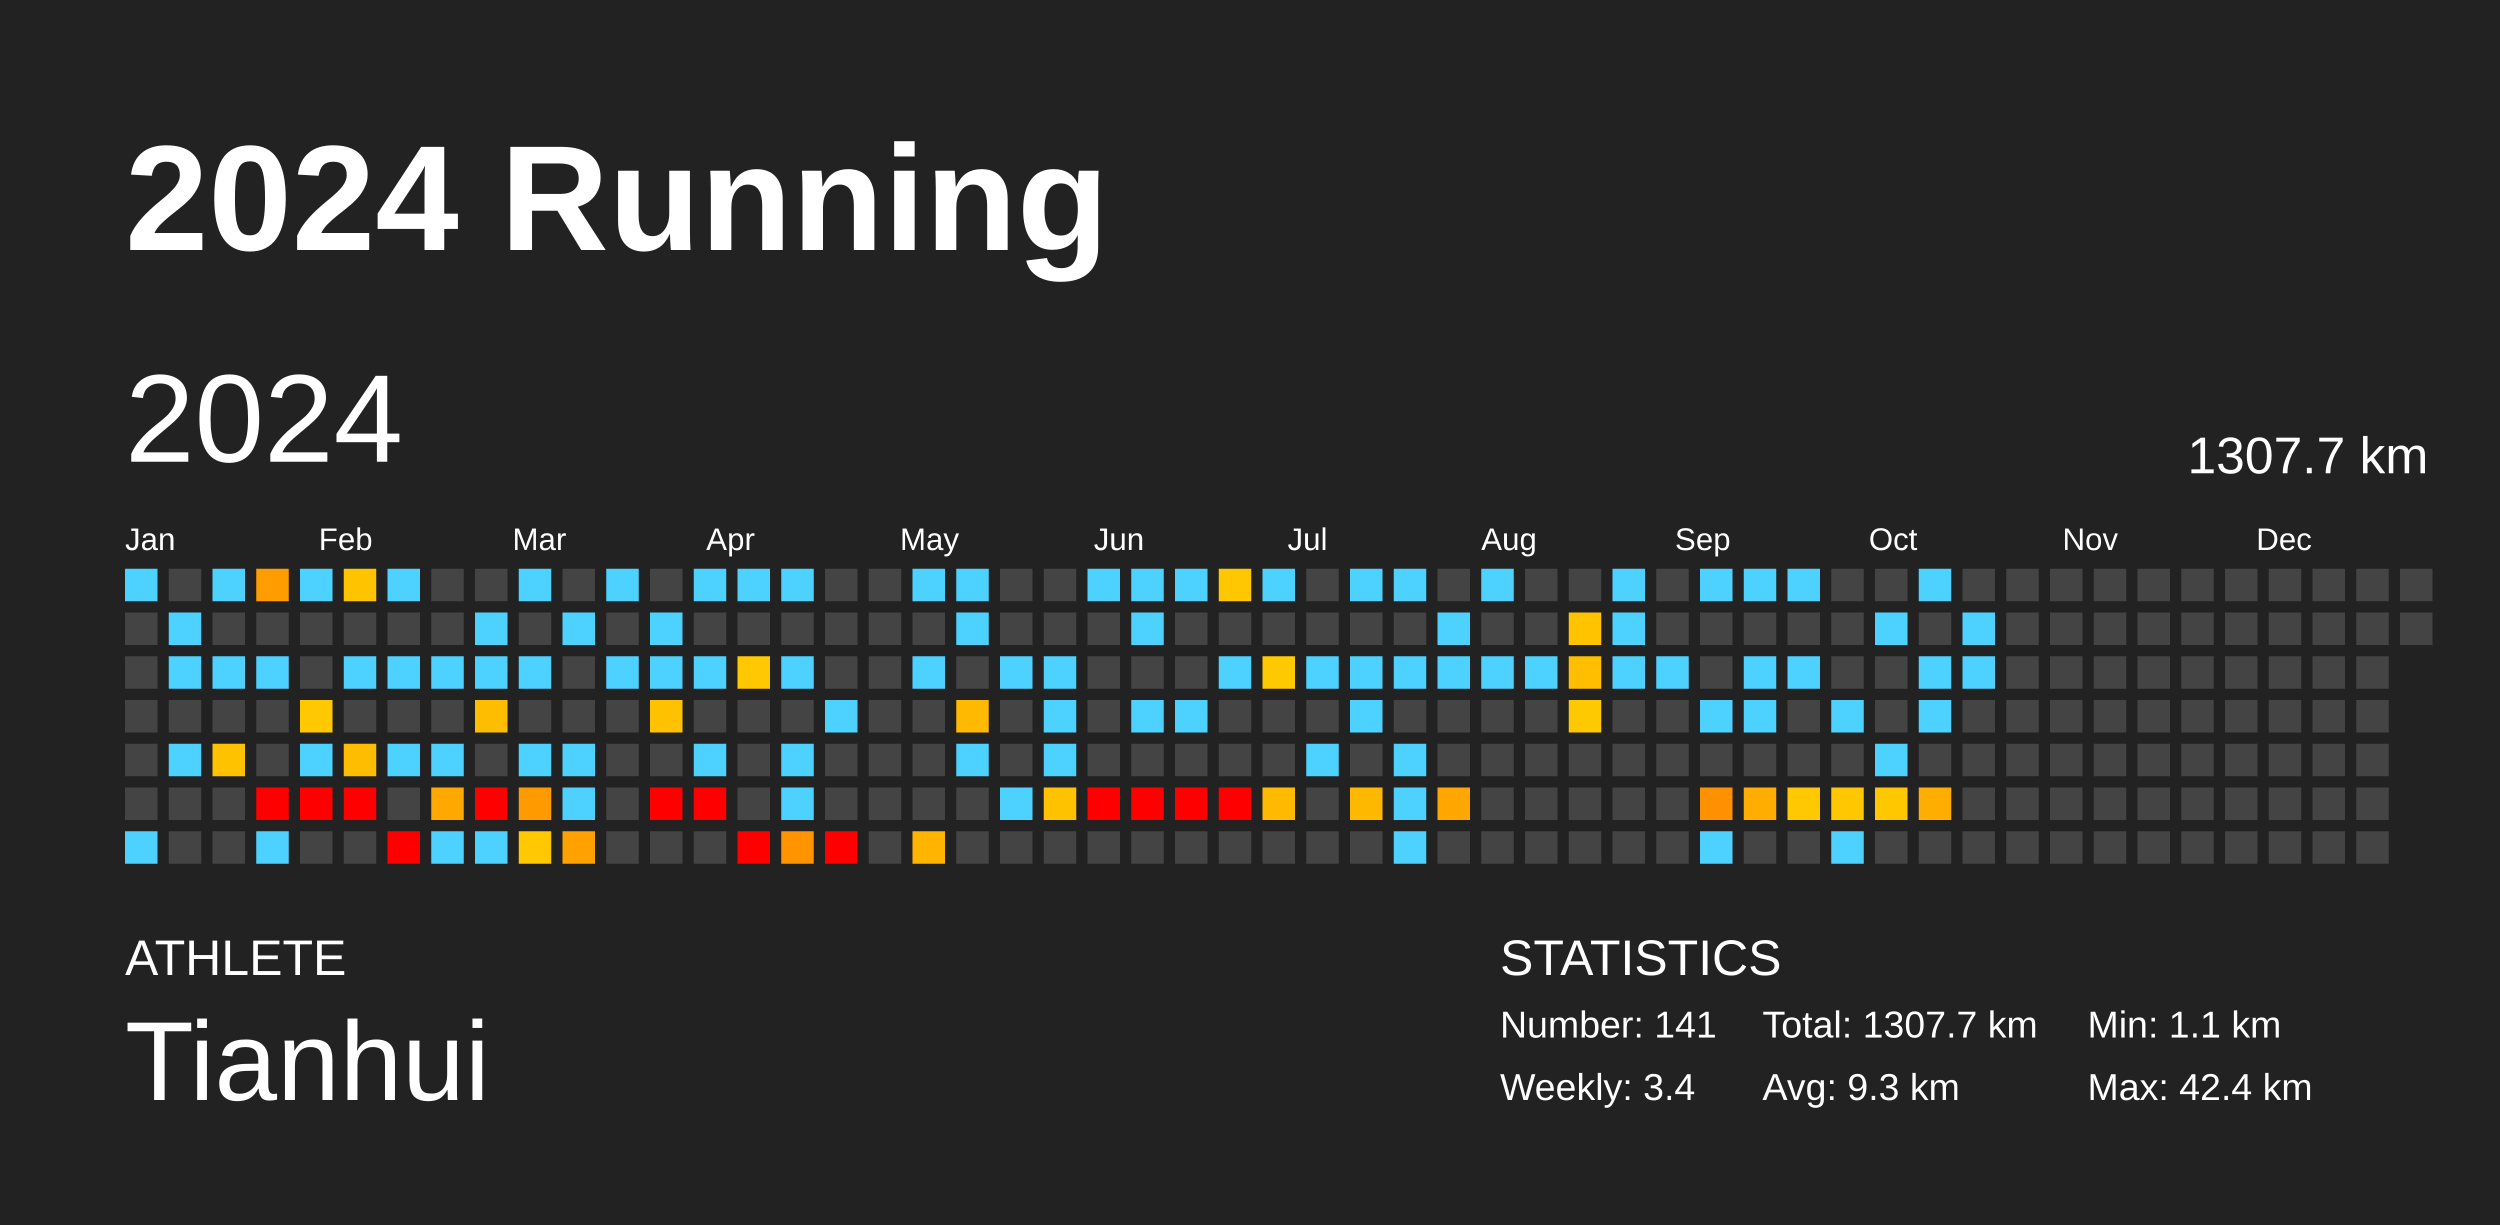
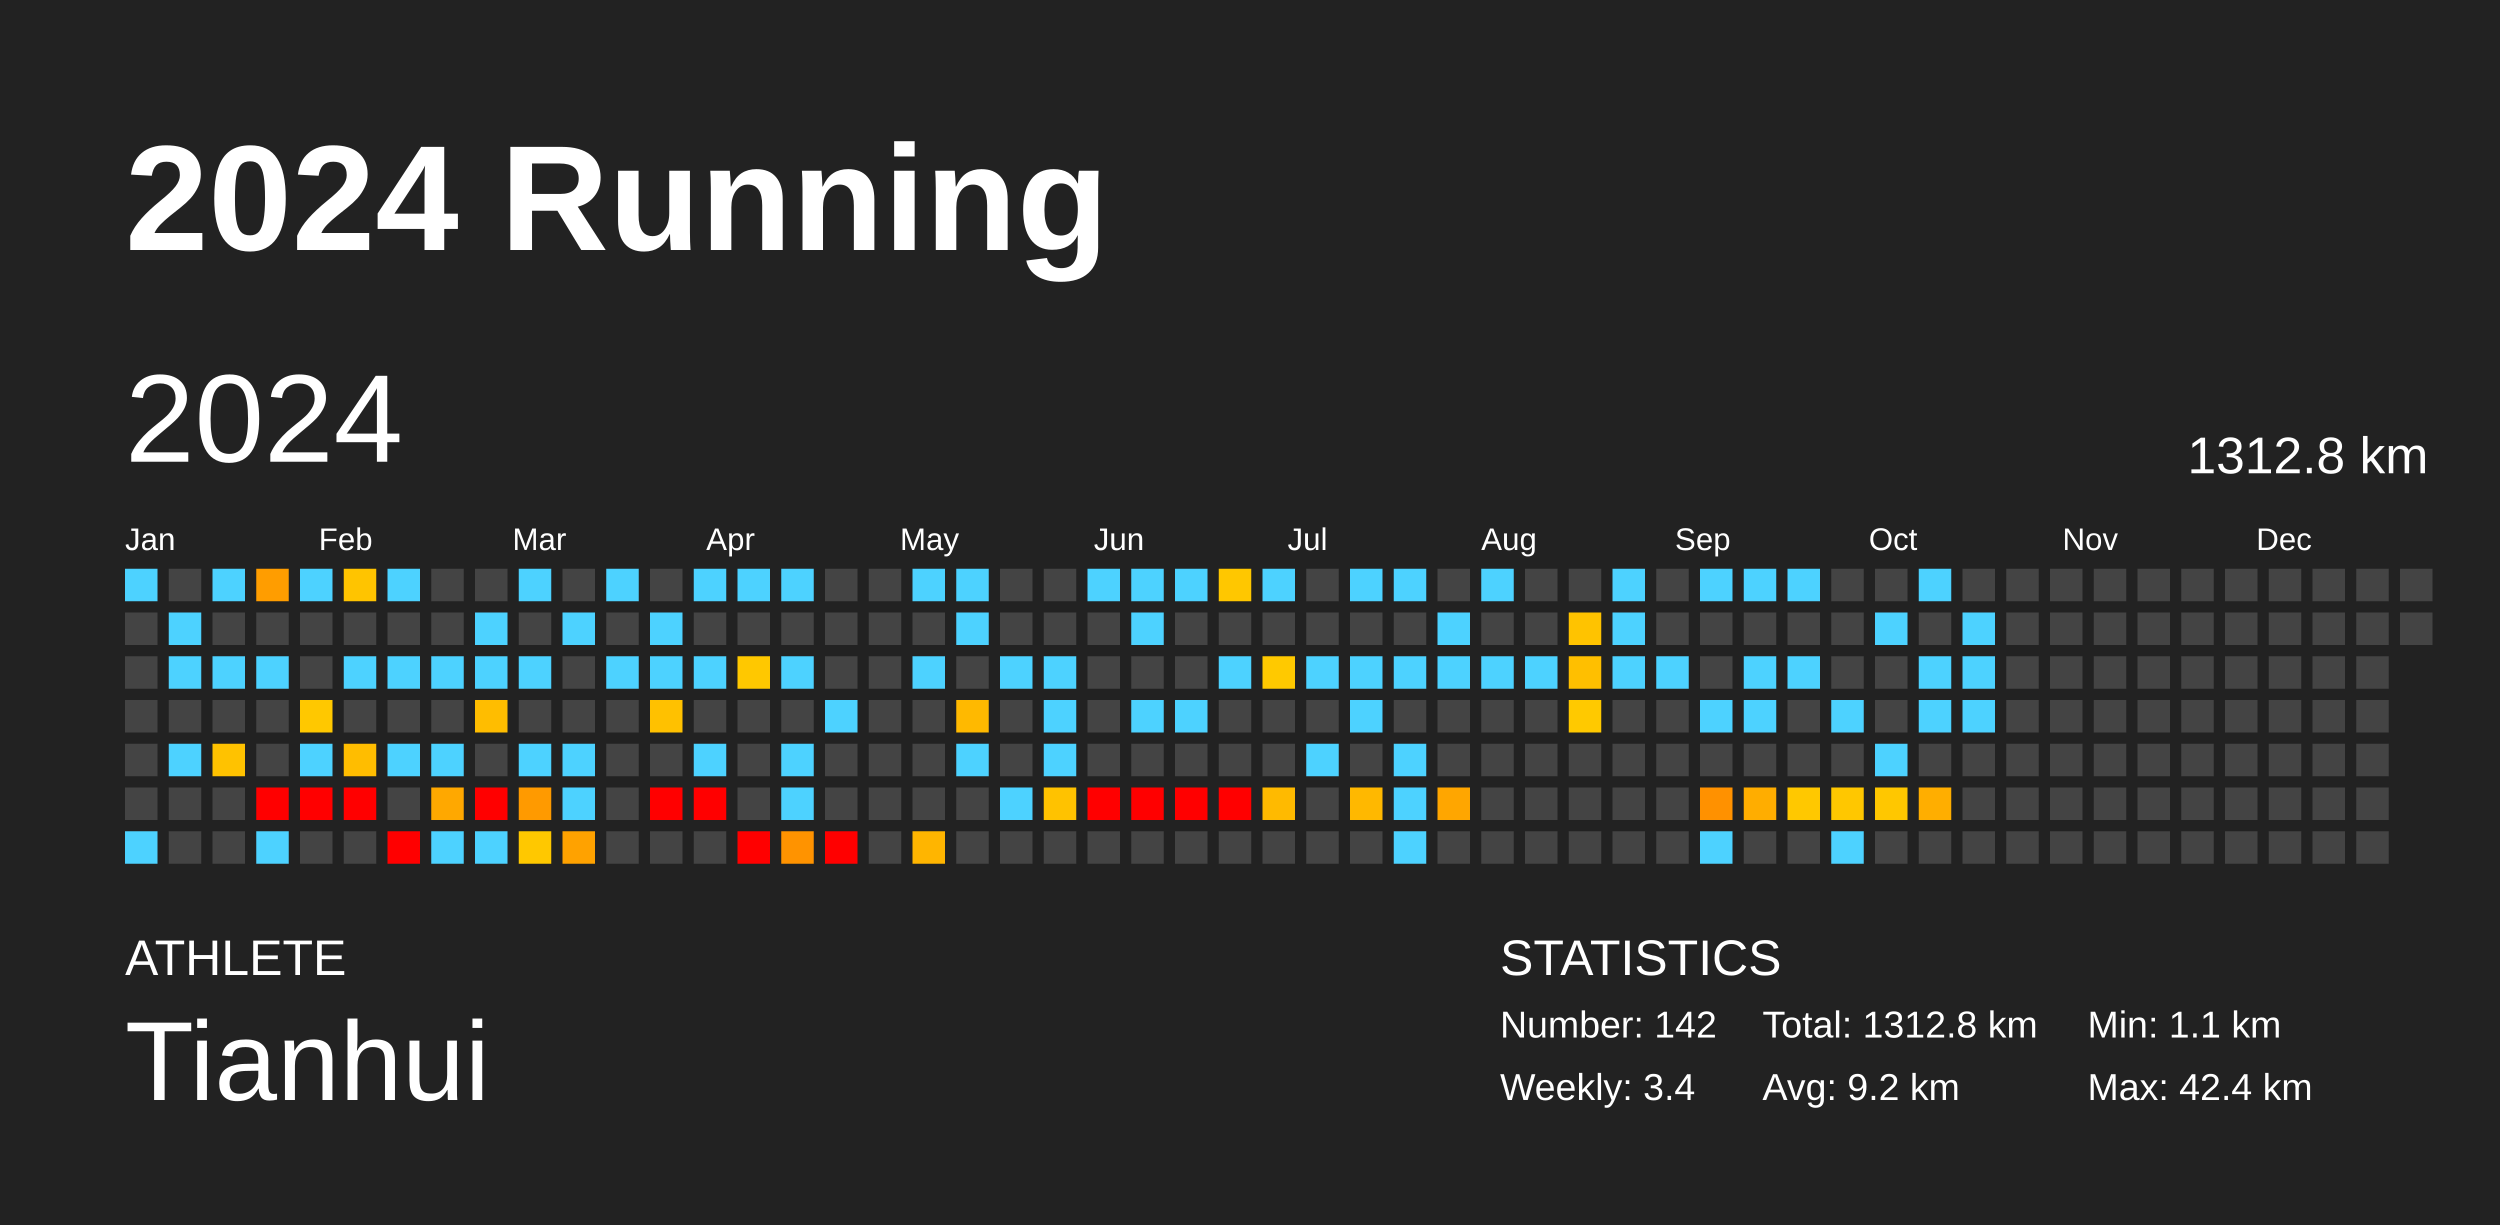
<svg xmlns="http://www.w3.org/2000/svg" baseProfile="full" height="98mm" version="1.1" viewBox="0,0,200,98" width="200mm">
  <defs />
  <rect fill="#222222" height="98" width="200" x="0" y="0" />
  <text fill="#FFFFFF" style="font-size:12px; font-family:Arial; font-weight:bold;" x="10" y="20">2024 Running</text>
  <text fill="#FFFFFF" style="font-size:4px; font-family:Arial" x="10" y="78">ATHLETE</text>
  <text fill="#FFFFFF" style="font-size:9px; font-family:Arial" x="10" y="88">Tianhui</text>
  <text fill="#FFFFFF" style="font-size:4px; font-family:Arial" x="120" y="78">STATISTICS</text>
-   <text fill="#FFFFFF" style="font-size:3px; font-family:Arial" x="120" y="83">Number: 141</text>
+   <text fill="#FFFFFF" style="font-size:3px; font-family:Arial" x="120" y="83">Number: 142</text>
  <text fill="#FFFFFF" style="font-size:3px; font-family:Arial" x="120" y="88">Weekly: 3.4</text>
-   <text fill="#FFFFFF" style="font-size:3px; font-family:Arial" x="141" y="83">Total: 1307.7 km</text>
-   <text fill="#FFFFFF" style="font-size:3px; font-family:Arial" x="141" y="88">Avg: 9.3 km</text>
+   <text fill="#FFFFFF" style="font-size:3px; font-family:Arial" x="141" y="83">Total: 1312.8 km</text>
+   <text fill="#FFFFFF" style="font-size:3px; font-family:Arial" x="141" y="88">Avg: 9.2 km</text>
  <text fill="#FFFFFF" style="font-size:3px; font-family:Arial" x="167" y="83">Min: 1.1 km</text>
  <text fill="#FFFFFF" style="font-size:3px; font-family:Arial" x="167" y="88">Max: 42.4 km</text>
  <text dominant-baseline="hanging" fill="#FFFFFF" style="font-size:10.0px; font-family:Arial;" x="10" y="30">2024</text>
-   <text dominant-baseline="hanging" fill="#FFFFFF" style="font-size:4.125px; font-family:Arial;" x="175" y="35">1307.7 km</text>
+   <text dominant-baseline="hanging" fill="#FFFFFF" style="font-size:4.125px; font-family:Arial;" x="175" y="35">1312.8 km</text>
  <text fill="#FFFFFF" style="font-size:2.5px; font-family:Arial" x="10.0" y="44">Jan</text>
  <text fill="#FFFFFF" style="font-size:2.5px; font-family:Arial" x="25.5" y="44">Feb</text>
  <text fill="#FFFFFF" style="font-size:2.5px; font-family:Arial" x="41.0" y="44">Mar</text>
  <text fill="#FFFFFF" style="font-size:2.5px; font-family:Arial" x="56.5" y="44">Apr</text>
  <text fill="#FFFFFF" style="font-size:2.5px; font-family:Arial" x="72.0" y="44">May</text>
  <text fill="#FFFFFF" style="font-size:2.5px; font-family:Arial" x="87.5" y="44">Jun</text>
  <text fill="#FFFFFF" style="font-size:2.5px; font-family:Arial" x="103.0" y="44">Jul</text>
  <text fill="#FFFFFF" style="font-size:2.5px; font-family:Arial" x="118.5" y="44">Aug</text>
  <text fill="#FFFFFF" style="font-size:2.5px; font-family:Arial" x="134.0" y="44">Sep</text>
  <text fill="#FFFFFF" style="font-size:2.5px; font-family:Arial" x="149.5" y="44">Oct</text>
  <text fill="#FFFFFF" style="font-size:2.5px; font-family:Arial" x="165.0" y="44">Nov</text>
  <text fill="#FFFFFF" style="font-size:2.5px; font-family:Arial" x="180.5" y="44">Dec</text>
  <rect fill="#4dd2ff" height="2.6" width="2.6" x="10.0" y="45.5" />
  <rect fill="#444444" height="2.6" width="2.6" x="10.0" y="49.0" />
  <rect fill="#444444" height="2.6" width="2.6" x="10.0" y="52.5" />
  <rect fill="#444444" height="2.6" width="2.6" x="10.0" y="56.0" />
  <rect fill="#444444" height="2.6" width="2.6" x="10.0" y="59.5" />
  <rect fill="#444444" height="2.6" width="2.6" x="10.0" y="63.0" />
  <rect fill="#4dd2ff" height="2.6" width="2.6" x="10.0" y="66.5" />
  <rect fill="#444444" height="2.6" width="2.6" x="13.5" y="45.5" />
  <rect fill="#4dd2ff" height="2.6" width="2.6" x="13.5" y="49.0" />
  <rect fill="#4dd2ff" height="2.6" width="2.6" x="13.5" y="52.5" />
  <rect fill="#444444" height="2.6" width="2.6" x="13.5" y="56.0" />
  <rect fill="#4dd2ff" height="2.6" width="2.6" x="13.5" y="59.5" />
  <rect fill="#444444" height="2.6" width="2.6" x="13.5" y="63.0" />
  <rect fill="#444444" height="2.6" width="2.6" x="13.5" y="66.5" />
  <rect fill="#4dd2ff" height="2.6" width="2.6" x="17.0" y="45.5" />
  <rect fill="#444444" height="2.6" width="2.6" x="17.0" y="49.0" />
  <rect fill="#4dd2ff" height="2.6" width="2.6" x="17.0" y="52.5" />
  <rect fill="#444444" height="2.6" width="2.6" x="17.0" y="56.0" />
  <rect fill="#ffc200" height="2.6" width="2.6" x="17.0" y="59.5" />
  <rect fill="#444444" height="2.6" width="2.6" x="17.0" y="63.0" />
  <rect fill="#444444" height="2.6" width="2.6" x="17.0" y="66.5" />
  <rect fill="#ff9d00" height="2.6" width="2.6" x="20.5" y="45.5" />
  <rect fill="#444444" height="2.6" width="2.6" x="20.5" y="49.0" />
  <rect fill="#4dd2ff" height="2.6" width="2.6" x="20.5" y="52.5" />
  <rect fill="#444444" height="2.6" width="2.6" x="20.5" y="56.0" />
  <rect fill="#444444" height="2.6" width="2.6" x="20.5" y="59.5" />
  <rect fill="red" height="2.6" width="2.6" x="20.5" y="63.0" />
  <rect fill="#4dd2ff" height="2.6" width="2.6" x="20.5" y="66.5" />
  <rect fill="#4dd2ff" height="2.6" width="2.6" x="24.0" y="45.5" />
  <rect fill="#444444" height="2.6" width="2.6" x="24.0" y="49.0" />
  <rect fill="#444444" height="2.6" width="2.6" x="24.0" y="52.5" />
  <rect fill="#ffc800" height="2.6" width="2.6" x="24.0" y="56.0" />
  <rect fill="#4dd2ff" height="2.6" width="2.6" x="24.0" y="59.5" />
  <rect fill="red" height="2.6" width="2.6" x="24.0" y="63.0" />
  <rect fill="#444444" height="2.6" width="2.6" x="24.0" y="66.5" />
  <rect fill="#ffc400" height="2.6" width="2.6" x="27.5" y="45.5" />
  <rect fill="#444444" height="2.6" width="2.6" x="27.5" y="49.0" />
  <rect fill="#4dd2ff" height="2.6" width="2.6" x="27.5" y="52.5" />
  <rect fill="#444444" height="2.6" width="2.6" x="27.5" y="56.0" />
  <rect fill="#ffbd00" height="2.6" width="2.6" x="27.5" y="59.5" />
  <rect fill="red" height="2.6" width="2.6" x="27.5" y="63.0" />
  <rect fill="#444444" height="2.6" width="2.6" x="27.5" y="66.5" />
  <rect fill="#4dd2ff" height="2.6" width="2.6" x="31.0" y="45.5" />
  <rect fill="#444444" height="2.6" width="2.6" x="31.0" y="49.0" />
  <rect fill="#4dd2ff" height="2.6" width="2.6" x="31.0" y="52.5" />
  <rect fill="#444444" height="2.6" width="2.6" x="31.0" y="56.0" />
  <rect fill="#4dd2ff" height="2.6" width="2.6" x="31.0" y="59.5" />
  <rect fill="#444444" height="2.6" width="2.6" x="31.0" y="63.0" />
  <rect fill="red" height="2.6" width="2.6" x="31.0" y="66.5" />
  <rect fill="#444444" height="2.6" width="2.6" x="34.5" y="45.5" />
  <rect fill="#444444" height="2.6" width="2.6" x="34.5" y="49.0" />
  <rect fill="#4dd2ff" height="2.6" width="2.6" x="34.5" y="52.5" />
  <rect fill="#444444" height="2.6" width="2.6" x="34.5" y="56.0" />
  <rect fill="#4dd2ff" height="2.6" width="2.6" x="34.5" y="59.5" />
  <rect fill="#ffa800" height="2.6" width="2.6" x="34.5" y="63.0" />
  <rect fill="#4dd2ff" height="2.6" width="2.6" x="34.5" y="66.5" />
  <rect fill="#444444" height="2.6" width="2.6" x="38.0" y="45.5" />
  <rect fill="#4dd2ff" height="2.6" width="2.6" x="38.0" y="49.0" />
  <rect fill="#4dd2ff" height="2.6" width="2.6" x="38.0" y="52.5" />
  <rect fill="#ffbd00" height="2.6" width="2.6" x="38.0" y="56.0" />
  <rect fill="#444444" height="2.6" width="2.6" x="38.0" y="59.5" />
  <rect fill="red" height="2.6" width="2.6" x="38.0" y="63.0" />
  <rect fill="#4dd2ff" height="2.6" width="2.6" x="38.0" y="66.5" />
  <rect fill="#4dd2ff" height="2.6" width="2.6" x="41.5" y="45.5" />
  <rect fill="#444444" height="2.6" width="2.6" x="41.5" y="49.0" />
  <rect fill="#4dd2ff" height="2.6" width="2.6" x="41.5" y="52.5" />
  <rect fill="#444444" height="2.6" width="2.6" x="41.5" y="56.0" />
  <rect fill="#4dd2ff" height="2.6" width="2.6" x="41.5" y="59.5" />
  <rect fill="#ff9a00" height="2.6" width="2.6" x="41.5" y="63.0" />
  <rect fill="#ffc800" height="2.6" width="2.6" x="41.5" y="66.5" />
  <rect fill="#444444" height="2.6" width="2.6" x="45.0" y="45.5" />
  <rect fill="#4dd2ff" height="2.6" width="2.6" x="45.0" y="49.0" />
  <rect fill="#444444" height="2.6" width="2.6" x="45.0" y="52.5" />
  <rect fill="#444444" height="2.6" width="2.6" x="45.0" y="56.0" />
  <rect fill="#4dd2ff" height="2.6" width="2.6" x="45.0" y="59.5" />
  <rect fill="#4dd2ff" height="2.6" width="2.6" x="45.0" y="63.0" />
  <rect fill="#ffa200" height="2.6" width="2.6" x="45.0" y="66.5" />
  <rect fill="#4dd2ff" height="2.6" width="2.6" x="48.5" y="45.5" />
  <rect fill="#444444" height="2.6" width="2.6" x="48.5" y="49.0" />
  <rect fill="#4dd2ff" height="2.6" width="2.6" x="48.5" y="52.5" />
  <rect fill="#444444" height="2.6" width="2.6" x="48.5" y="56.0" />
  <rect fill="#444444" height="2.6" width="2.6" x="48.5" y="59.5" />
  <rect fill="#444444" height="2.6" width="2.6" x="48.5" y="63.0" />
  <rect fill="#444444" height="2.6" width="2.6" x="48.5" y="66.5" />
  <rect fill="#444444" height="2.6" width="2.6" x="52.0" y="45.5" />
  <rect fill="#4dd2ff" height="2.6" width="2.6" x="52.0" y="49.0" />
  <rect fill="#4dd2ff" height="2.6" width="2.6" x="52.0" y="52.5" />
  <rect fill="#ffc100" height="2.6" width="2.6" x="52.0" y="56.0" />
  <rect fill="#444444" height="2.6" width="2.6" x="52.0" y="59.5" />
  <rect fill="red" height="2.6" width="2.6" x="52.0" y="63.0" />
  <rect fill="#444444" height="2.6" width="2.6" x="52.0" y="66.5" />
  <rect fill="#4dd2ff" height="2.6" width="2.6" x="55.5" y="45.5" />
  <rect fill="#444444" height="2.6" width="2.6" x="55.5" y="49.0" />
  <rect fill="#4dd2ff" height="2.6" width="2.6" x="55.5" y="52.5" />
  <rect fill="#444444" height="2.6" width="2.6" x="55.5" y="56.0" />
  <rect fill="#4dd2ff" height="2.6" width="2.6" x="55.5" y="59.5" />
  <rect fill="red" height="2.6" width="2.6" x="55.5" y="63.0" />
  <rect fill="#444444" height="2.6" width="2.6" x="55.5" y="66.5" />
  <rect fill="#4dd2ff" height="2.6" width="2.6" x="59.0" y="45.5" />
  <rect fill="#444444" height="2.6" width="2.6" x="59.0" y="49.0" />
  <rect fill="#ffc800" height="2.6" width="2.6" x="59.0" y="52.5" />
  <rect fill="#444444" height="2.6" width="2.6" x="59.0" y="56.0" />
  <rect fill="#444444" height="2.6" width="2.6" x="59.0" y="59.5" />
  <rect fill="#444444" height="2.6" width="2.6" x="59.0" y="63.0" />
  <rect fill="red" height="2.6" width="2.6" x="59.0" y="66.5" />
  <rect fill="#4dd2ff" height="2.6" width="2.6" x="62.5" y="45.5" />
  <rect fill="#444444" height="2.6" width="2.6" x="62.5" y="49.0" />
  <rect fill="#4dd2ff" height="2.6" width="2.6" x="62.5" y="52.5" />
  <rect fill="#444444" height="2.6" width="2.6" x="62.5" y="56.0" />
  <rect fill="#4dd2ff" height="2.6" width="2.6" x="62.5" y="59.5" />
  <rect fill="#4dd2ff" height="2.6" width="2.6" x="62.5" y="63.0" />
  <rect fill="#ff9300" height="2.6" width="2.6" x="62.5" y="66.5" />
  <rect fill="#444444" height="2.6" width="2.6" x="66.0" y="45.5" />
  <rect fill="#444444" height="2.6" width="2.6" x="66.0" y="49.0" />
  <rect fill="#444444" height="2.6" width="2.6" x="66.0" y="52.5" />
  <rect fill="#4dd2ff" height="2.6" width="2.6" x="66.0" y="56.0" />
  <rect fill="#444444" height="2.6" width="2.6" x="66.0" y="59.5" />
  <rect fill="#444444" height="2.6" width="2.6" x="66.0" y="63.0" />
  <rect fill="red" height="2.6" width="2.6" x="66.0" y="66.5" />
  <rect fill="#444444" height="2.6" width="2.6" x="69.5" y="45.5" />
  <rect fill="#444444" height="2.6" width="2.6" x="69.5" y="49.0" />
  <rect fill="#444444" height="2.6" width="2.6" x="69.5" y="52.5" />
  <rect fill="#444444" height="2.6" width="2.6" x="69.5" y="56.0" />
  <rect fill="#444444" height="2.6" width="2.6" x="69.5" y="59.5" />
  <rect fill="#444444" height="2.6" width="2.6" x="69.5" y="63.0" />
  <rect fill="#444444" height="2.6" width="2.6" x="69.5" y="66.5" />
  <rect fill="#4dd2ff" height="2.6" width="2.6" x="73.0" y="45.5" />
  <rect fill="#444444" height="2.6" width="2.6" x="73.0" y="49.0" />
  <rect fill="#4dd2ff" height="2.6" width="2.6" x="73.0" y="52.5" />
  <rect fill="#444444" height="2.6" width="2.6" x="73.0" y="56.0" />
  <rect fill="#444444" height="2.6" width="2.6" x="73.0" y="59.5" />
  <rect fill="#444444" height="2.6" width="2.6" x="73.0" y="63.0" />
  <rect fill="#ffb500" height="2.6" width="2.6" x="73.0" y="66.5" />
  <rect fill="#4dd2ff" height="2.6" width="2.6" x="76.5" y="45.5" />
  <rect fill="#4dd2ff" height="2.6" width="2.6" x="76.5" y="49.0" />
  <rect fill="#444444" height="2.6" width="2.6" x="76.5" y="52.5" />
  <rect fill="#ffb900" height="2.6" width="2.6" x="76.5" y="56.0" />
  <rect fill="#4dd2ff" height="2.6" width="2.6" x="76.5" y="59.5" />
  <rect fill="#444444" height="2.6" width="2.6" x="76.5" y="63.0" />
  <rect fill="#444444" height="2.6" width="2.6" x="76.5" y="66.5" />
  <rect fill="#444444" height="2.6" width="2.6" x="80.0" y="45.5" />
  <rect fill="#444444" height="2.6" width="2.6" x="80.0" y="49.0" />
  <rect fill="#4dd2ff" height="2.6" width="2.6" x="80.0" y="52.5" />
  <rect fill="#444444" height="2.6" width="2.6" x="80.0" y="56.0" />
  <rect fill="#444444" height="2.6" width="2.6" x="80.0" y="59.5" />
  <rect fill="#4dd2ff" height="2.6" width="2.6" x="80.0" y="63.0" />
  <rect fill="#444444" height="2.6" width="2.6" x="80.0" y="66.5" />
  <rect fill="#444444" height="2.6" width="2.6" x="83.5" y="45.5" />
  <rect fill="#444444" height="2.6" width="2.6" x="83.5" y="49.0" />
  <rect fill="#4dd2ff" height="2.6" width="2.6" x="83.5" y="52.5" />
  <rect fill="#4dd2ff" height="2.6" width="2.6" x="83.5" y="56.0" />
  <rect fill="#4dd2ff" height="2.6" width="2.6" x="83.5" y="59.5" />
  <rect fill="#ffc200" height="2.6" width="2.6" x="83.5" y="63.0" />
  <rect fill="#444444" height="2.6" width="2.6" x="83.5" y="66.5" />
  <rect fill="#4dd2ff" height="2.6" width="2.6" x="87.0" y="45.5" />
  <rect fill="#444444" height="2.6" width="2.6" x="87.0" y="49.0" />
  <rect fill="#444444" height="2.6" width="2.6" x="87.0" y="52.5" />
  <rect fill="#444444" height="2.6" width="2.6" x="87.0" y="56.0" />
  <rect fill="#444444" height="2.6" width="2.6" x="87.0" y="59.5" />
  <rect fill="red" height="2.6" width="2.6" x="87.0" y="63.0" />
  <rect fill="#444444" height="2.6" width="2.6" x="87.0" y="66.5" />
  <rect fill="#4dd2ff" height="2.6" width="2.6" x="90.5" y="45.5" />
  <rect fill="#4dd2ff" height="2.6" width="2.6" x="90.5" y="49.0" />
  <rect fill="#444444" height="2.6" width="2.6" x="90.5" y="52.5" />
  <rect fill="#4dd2ff" height="2.6" width="2.6" x="90.5" y="56.0" />
  <rect fill="#444444" height="2.6" width="2.6" x="90.5" y="59.5" />
  <rect fill="red" height="2.6" width="2.6" x="90.5" y="63.0" />
  <rect fill="#444444" height="2.6" width="2.6" x="90.5" y="66.5" />
  <rect fill="#4dd2ff" height="2.6" width="2.6" x="94.0" y="45.5" />
  <rect fill="#444444" height="2.6" width="2.6" x="94.0" y="49.0" />
  <rect fill="#444444" height="2.6" width="2.6" x="94.0" y="52.5" />
  <rect fill="#4dd2ff" height="2.6" width="2.6" x="94.0" y="56.0" />
  <rect fill="#444444" height="2.6" width="2.6" x="94.0" y="59.5" />
  <rect fill="red" height="2.6" width="2.6" x="94.0" y="63.0" />
  <rect fill="#444444" height="2.6" width="2.6" x="94.0" y="66.5" />
  <rect fill="#ffc700" height="2.6" width="2.6" x="97.5" y="45.5" />
  <rect fill="#444444" height="2.6" width="2.6" x="97.5" y="49.0" />
  <rect fill="#4dd2ff" height="2.6" width="2.6" x="97.5" y="52.5" />
  <rect fill="#444444" height="2.6" width="2.6" x="97.5" y="56.0" />
  <rect fill="#444444" height="2.6" width="2.6" x="97.5" y="59.5" />
  <rect fill="red" height="2.6" width="2.6" x="97.5" y="63.0" />
  <rect fill="#444444" height="2.6" width="2.6" x="97.5" y="66.5" />
  <rect fill="#4dd2ff" height="2.6" width="2.6" x="101.0" y="45.5" />
  <rect fill="#444444" height="2.6" width="2.6" x="101.0" y="49.0" />
  <rect fill="#ffc900" height="2.6" width="2.6" x="101.0" y="52.5" />
  <rect fill="#444444" height="2.6" width="2.6" x="101.0" y="56.0" />
  <rect fill="#444444" height="2.6" width="2.6" x="101.0" y="59.5" />
  <rect fill="#ffba00" height="2.6" width="2.6" x="101.0" y="63.0" />
  <rect fill="#444444" height="2.6" width="2.6" x="101.0" y="66.5" />
  <rect fill="#444444" height="2.6" width="2.6" x="104.5" y="45.5" />
  <rect fill="#444444" height="2.6" width="2.6" x="104.5" y="49.0" />
  <rect fill="#4dd2ff" height="2.6" width="2.6" x="104.5" y="52.5" />
  <rect fill="#444444" height="2.6" width="2.6" x="104.5" y="56.0" />
  <rect fill="#4dd2ff" height="2.6" width="2.6" x="104.5" y="59.5" />
  <rect fill="#444444" height="2.6" width="2.6" x="104.5" y="63.0" />
  <rect fill="#444444" height="2.6" width="2.6" x="104.5" y="66.5" />
  <rect fill="#4dd2ff" height="2.6" width="2.6" x="108.0" y="45.5" />
  <rect fill="#444444" height="2.6" width="2.6" x="108.0" y="49.0" />
  <rect fill="#4dd2ff" height="2.6" width="2.6" x="108.0" y="52.5" />
  <rect fill="#4dd2ff" height="2.6" width="2.6" x="108.0" y="56.0" />
  <rect fill="#444444" height="2.6" width="2.6" x="108.0" y="59.5" />
  <rect fill="#ffb800" height="2.6" width="2.6" x="108.0" y="63.0" />
  <rect fill="#444444" height="2.6" width="2.6" x="108.0" y="66.5" />
  <rect fill="#4dd2ff" height="2.6" width="2.6" x="111.5" y="45.5" />
  <rect fill="#444444" height="2.6" width="2.6" x="111.5" y="49.0" />
  <rect fill="#4dd2ff" height="2.6" width="2.6" x="111.5" y="52.5" />
  <rect fill="#444444" height="2.6" width="2.6" x="111.5" y="56.0" />
  <rect fill="#4dd2ff" height="2.6" width="2.6" x="111.5" y="59.5" />
  <rect fill="#4dd2ff" height="2.6" width="2.6" x="111.5" y="63.0" />
  <rect fill="#4dd2ff" height="2.6" width="2.6" x="111.5" y="66.5" />
  <rect fill="#444444" height="2.6" width="2.6" x="115.0" y="45.5" />
  <rect fill="#4dd2ff" height="2.6" width="2.6" x="115.0" y="49.0" />
  <rect fill="#4dd2ff" height="2.6" width="2.6" x="115.0" y="52.5" />
  <rect fill="#444444" height="2.6" width="2.6" x="115.0" y="56.0" />
  <rect fill="#444444" height="2.6" width="2.6" x="115.0" y="59.5" />
  <rect fill="#ffa600" height="2.6" width="2.6" x="115.0" y="63.0" />
  <rect fill="#444444" height="2.6" width="2.6" x="115.0" y="66.5" />
  <rect fill="#4dd2ff" height="2.6" width="2.6" x="118.5" y="45.5" />
  <rect fill="#444444" height="2.6" width="2.6" x="118.5" y="49.0" />
  <rect fill="#4dd2ff" height="2.6" width="2.6" x="118.5" y="52.5" />
  <rect fill="#444444" height="2.6" width="2.6" x="118.5" y="56.0" />
  <rect fill="#444444" height="2.6" width="2.6" x="118.5" y="59.5" />
  <rect fill="#444444" height="2.6" width="2.6" x="118.5" y="63.0" />
  <rect fill="#444444" height="2.6" width="2.6" x="118.5" y="66.5" />
  <rect fill="#444444" height="2.6" width="2.6" x="122.0" y="45.5" />
  <rect fill="#444444" height="2.6" width="2.6" x="122.0" y="49.0" />
  <rect fill="#4dd2ff" height="2.6" width="2.6" x="122.0" y="52.5" />
  <rect fill="#444444" height="2.6" width="2.6" x="122.0" y="56.0" />
  <rect fill="#444444" height="2.6" width="2.6" x="122.0" y="59.5" />
  <rect fill="#444444" height="2.6" width="2.6" x="122.0" y="63.0" />
  <rect fill="#444444" height="2.6" width="2.6" x="122.0" y="66.5" />
  <rect fill="#444444" height="2.6" width="2.6" x="125.5" y="45.5" />
  <rect fill="#ffc300" height="2.6" width="2.6" x="125.5" y="49.0" />
  <rect fill="#ffbf00" height="2.6" width="2.6" x="125.5" y="52.5" />
  <rect fill="#ffc900" height="2.6" width="2.6" x="125.5" y="56.0" />
  <rect fill="#444444" height="2.6" width="2.6" x="125.5" y="59.5" />
  <rect fill="#444444" height="2.6" width="2.6" x="125.5" y="63.0" />
  <rect fill="#444444" height="2.6" width="2.6" x="125.5" y="66.5" />
  <rect fill="#4dd2ff" height="2.6" width="2.6" x="129.0" y="45.5" />
  <rect fill="#4dd2ff" height="2.6" width="2.6" x="129.0" y="49.0" />
  <rect fill="#4dd2ff" height="2.6" width="2.6" x="129.0" y="52.5" />
  <rect fill="#444444" height="2.6" width="2.6" x="129.0" y="56.0" />
  <rect fill="#444444" height="2.6" width="2.6" x="129.0" y="59.5" />
  <rect fill="#444444" height="2.6" width="2.6" x="129.0" y="63.0" />
  <rect fill="#444444" height="2.6" width="2.6" x="129.0" y="66.5" />
  <rect fill="#444444" height="2.6" width="2.6" x="132.5" y="45.5" />
  <rect fill="#444444" height="2.6" width="2.6" x="132.5" y="49.0" />
  <rect fill="#4dd2ff" height="2.6" width="2.6" x="132.5" y="52.5" />
  <rect fill="#444444" height="2.6" width="2.6" x="132.5" y="56.0" />
  <rect fill="#444444" height="2.6" width="2.6" x="132.5" y="59.5" />
  <rect fill="#444444" height="2.6" width="2.6" x="132.5" y="63.0" />
  <rect fill="#444444" height="2.6" width="2.6" x="132.5" y="66.5" />
  <rect fill="#4dd2ff" height="2.6" width="2.6" x="136.0" y="45.5" />
  <rect fill="#444444" height="2.6" width="2.6" x="136.0" y="49.0" />
  <rect fill="#444444" height="2.6" width="2.6" x="136.0" y="52.5" />
  <rect fill="#4dd2ff" height="2.6" width="2.6" x="136.0" y="56.0" />
  <rect fill="#444444" height="2.6" width="2.6" x="136.0" y="59.5" />
  <rect fill="#ff9100" height="2.6" width="2.6" x="136.0" y="63.0" />
  <rect fill="#4dd2ff" height="2.6" width="2.6" x="136.0" y="66.5" />
  <rect fill="#4dd2ff" height="2.6" width="2.6" x="139.5" y="45.5" />
  <rect fill="#444444" height="2.6" width="2.6" x="139.5" y="49.0" />
  <rect fill="#4dd2ff" height="2.6" width="2.6" x="139.5" y="52.5" />
  <rect fill="#4dd2ff" height="2.6" width="2.6" x="139.5" y="56.0" />
  <rect fill="#444444" height="2.6" width="2.6" x="139.5" y="59.5" />
  <rect fill="#ffad00" height="2.6" width="2.6" x="139.5" y="63.0" />
  <rect fill="#444444" height="2.6" width="2.6" x="139.5" y="66.5" />
  <rect fill="#4dd2ff" height="2.6" width="2.6" x="143.0" y="45.5" />
  <rect fill="#444444" height="2.6" width="2.6" x="143.0" y="49.0" />
  <rect fill="#4dd2ff" height="2.6" width="2.6" x="143.0" y="52.5" />
  <rect fill="#444444" height="2.6" width="2.6" x="143.0" y="56.0" />
  <rect fill="#444444" height="2.6" width="2.6" x="143.0" y="59.5" />
  <rect fill="#ffc800" height="2.6" width="2.6" x="143.0" y="63.0" />
  <rect fill="#444444" height="2.6" width="2.6" x="143.0" y="66.5" />
  <rect fill="#444444" height="2.6" width="2.6" x="146.5" y="45.5" />
  <rect fill="#444444" height="2.6" width="2.6" x="146.5" y="49.0" />
  <rect fill="#444444" height="2.6" width="2.6" x="146.5" y="52.5" />
  <rect fill="#4dd2ff" height="2.6" width="2.6" x="146.5" y="56.0" />
  <rect fill="#444444" height="2.6" width="2.6" x="146.5" y="59.5" />
  <rect fill="#ffc700" height="2.6" width="2.6" x="146.5" y="63.0" />
  <rect fill="#4dd2ff" height="2.6" width="2.6" x="146.5" y="66.5" />
  <rect fill="#444444" height="2.6" width="2.6" x="150.0" y="45.5" />
  <rect fill="#4dd2ff" height="2.6" width="2.6" x="150.0" y="49.0" />
  <rect fill="#444444" height="2.6" width="2.6" x="150.0" y="52.5" />
  <rect fill="#444444" height="2.6" width="2.6" x="150.0" y="56.0" />
  <rect fill="#4dd2ff" height="2.6" width="2.6" x="150.0" y="59.5" />
  <rect fill="#ffc700" height="2.6" width="2.6" x="150.0" y="63.0" />
  <rect fill="#444444" height="2.6" width="2.6" x="150.0" y="66.5" />
  <rect fill="#4dd2ff" height="2.6" width="2.6" x="153.5" y="45.5" />
  <rect fill="#444444" height="2.6" width="2.6" x="153.5" y="49.0" />
  <rect fill="#4dd2ff" height="2.6" width="2.6" x="153.5" y="52.5" />
  <rect fill="#4dd2ff" height="2.6" width="2.6" x="153.5" y="56.0" />
  <rect fill="#444444" height="2.6" width="2.6" x="153.5" y="59.5" />
  <rect fill="#ffae00" height="2.6" width="2.6" x="153.5" y="63.0" />
  <rect fill="#444444" height="2.6" width="2.6" x="153.5" y="66.5" />
  <rect fill="#444444" height="2.6" width="2.6" x="157.0" y="45.5" />
  <rect fill="#4dd2ff" height="2.6" width="2.6" x="157.0" y="49.0" />
  <rect fill="#4dd2ff" height="2.6" width="2.6" x="157.0" y="52.5" />
-   <rect fill="#444444" height="2.6" width="2.6" x="157.0" y="56.0" />
+   <rect fill="#4dd2ff" height="2.6" width="2.6" x="157.0" y="56.0" />
  <rect fill="#444444" height="2.6" width="2.6" x="157.0" y="59.5" />
  <rect fill="#444444" height="2.6" width="2.6" x="157.0" y="63.0" />
  <rect fill="#444444" height="2.6" width="2.6" x="157.0" y="66.5" />
  <rect fill="#444444" height="2.6" width="2.6" x="160.5" y="45.5" />
  <rect fill="#444444" height="2.6" width="2.6" x="160.5" y="49.0" />
  <rect fill="#444444" height="2.6" width="2.6" x="160.5" y="52.5" />
  <rect fill="#444444" height="2.6" width="2.6" x="160.5" y="56.0" />
  <rect fill="#444444" height="2.6" width="2.6" x="160.5" y="59.5" />
  <rect fill="#444444" height="2.6" width="2.6" x="160.5" y="63.0" />
  <rect fill="#444444" height="2.6" width="2.6" x="160.5" y="66.5" />
  <rect fill="#444444" height="2.6" width="2.6" x="164.0" y="45.5" />
  <rect fill="#444444" height="2.6" width="2.6" x="164.0" y="49.0" />
  <rect fill="#444444" height="2.6" width="2.6" x="164.0" y="52.5" />
  <rect fill="#444444" height="2.6" width="2.6" x="164.0" y="56.0" />
  <rect fill="#444444" height="2.6" width="2.6" x="164.0" y="59.5" />
  <rect fill="#444444" height="2.6" width="2.6" x="164.0" y="63.0" />
  <rect fill="#444444" height="2.6" width="2.6" x="164.0" y="66.5" />
  <rect fill="#444444" height="2.6" width="2.6" x="167.5" y="45.5" />
  <rect fill="#444444" height="2.6" width="2.6" x="167.5" y="49.0" />
  <rect fill="#444444" height="2.6" width="2.6" x="167.5" y="52.5" />
  <rect fill="#444444" height="2.6" width="2.6" x="167.5" y="56.0" />
  <rect fill="#444444" height="2.6" width="2.6" x="167.5" y="59.5" />
  <rect fill="#444444" height="2.6" width="2.6" x="167.5" y="63.0" />
  <rect fill="#444444" height="2.6" width="2.6" x="167.5" y="66.5" />
  <rect fill="#444444" height="2.6" width="2.6" x="171.0" y="45.5" />
  <rect fill="#444444" height="2.6" width="2.6" x="171.0" y="49.0" />
  <rect fill="#444444" height="2.6" width="2.6" x="171.0" y="52.5" />
  <rect fill="#444444" height="2.6" width="2.6" x="171.0" y="56.0" />
  <rect fill="#444444" height="2.6" width="2.6" x="171.0" y="59.5" />
  <rect fill="#444444" height="2.6" width="2.6" x="171.0" y="63.0" />
  <rect fill="#444444" height="2.6" width="2.6" x="171.0" y="66.5" />
  <rect fill="#444444" height="2.6" width="2.6" x="174.5" y="45.5" />
  <rect fill="#444444" height="2.6" width="2.6" x="174.5" y="49.0" />
  <rect fill="#444444" height="2.6" width="2.6" x="174.5" y="52.5" />
  <rect fill="#444444" height="2.6" width="2.6" x="174.5" y="56.0" />
  <rect fill="#444444" height="2.6" width="2.6" x="174.5" y="59.5" />
  <rect fill="#444444" height="2.6" width="2.6" x="174.5" y="63.0" />
  <rect fill="#444444" height="2.6" width="2.6" x="174.5" y="66.5" />
  <rect fill="#444444" height="2.6" width="2.6" x="178.0" y="45.5" />
  <rect fill="#444444" height="2.6" width="2.6" x="178.0" y="49.0" />
  <rect fill="#444444" height="2.6" width="2.6" x="178.0" y="52.5" />
  <rect fill="#444444" height="2.6" width="2.6" x="178.0" y="56.0" />
  <rect fill="#444444" height="2.6" width="2.6" x="178.0" y="59.5" />
  <rect fill="#444444" height="2.6" width="2.6" x="178.0" y="63.0" />
  <rect fill="#444444" height="2.6" width="2.6" x="178.0" y="66.5" />
  <rect fill="#444444" height="2.6" width="2.6" x="181.5" y="45.5" />
  <rect fill="#444444" height="2.6" width="2.6" x="181.5" y="49.0" />
  <rect fill="#444444" height="2.6" width="2.6" x="181.5" y="52.5" />
  <rect fill="#444444" height="2.6" width="2.6" x="181.5" y="56.0" />
  <rect fill="#444444" height="2.6" width="2.6" x="181.5" y="59.5" />
  <rect fill="#444444" height="2.6" width="2.6" x="181.5" y="63.0" />
  <rect fill="#444444" height="2.6" width="2.6" x="181.5" y="66.5" />
  <rect fill="#444444" height="2.6" width="2.6" x="185.0" y="45.5" />
  <rect fill="#444444" height="2.6" width="2.6" x="185.0" y="49.0" />
  <rect fill="#444444" height="2.6" width="2.6" x="185.0" y="52.5" />
  <rect fill="#444444" height="2.6" width="2.6" x="185.0" y="56.0" />
  <rect fill="#444444" height="2.6" width="2.6" x="185.0" y="59.5" />
  <rect fill="#444444" height="2.6" width="2.6" x="185.0" y="63.0" />
  <rect fill="#444444" height="2.6" width="2.6" x="185.0" y="66.5" />
  <rect fill="#444444" height="2.6" width="2.6" x="188.5" y="45.5" />
  <rect fill="#444444" height="2.6" width="2.6" x="188.5" y="49.0" />
  <rect fill="#444444" height="2.6" width="2.6" x="188.5" y="52.5" />
  <rect fill="#444444" height="2.6" width="2.6" x="188.5" y="56.0" />
  <rect fill="#444444" height="2.6" width="2.6" x="188.5" y="59.5" />
  <rect fill="#444444" height="2.6" width="2.6" x="188.5" y="63.0" />
  <rect fill="#444444" height="2.6" width="2.6" x="188.5" y="66.5" />
  <rect fill="#444444" height="2.6" width="2.6" x="192.0" y="45.5" />
  <rect fill="#444444" height="2.6" width="2.6" x="192.0" y="49.0" />
</svg>
